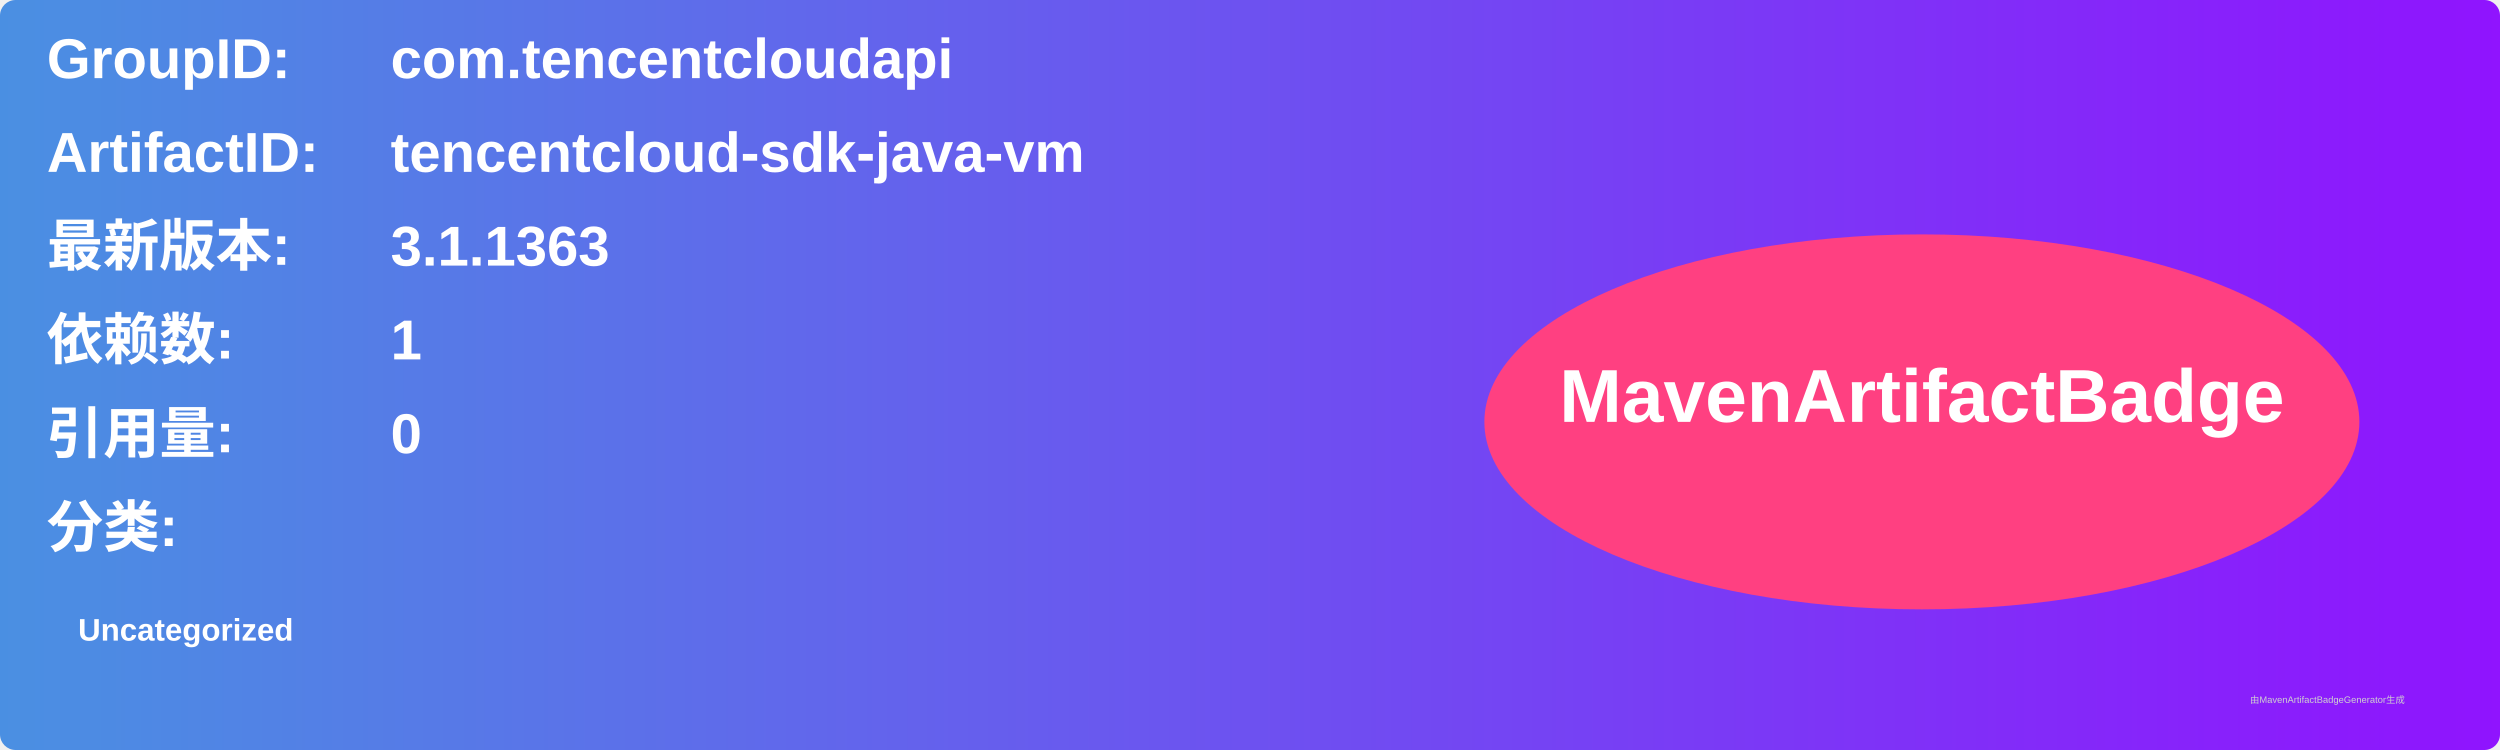
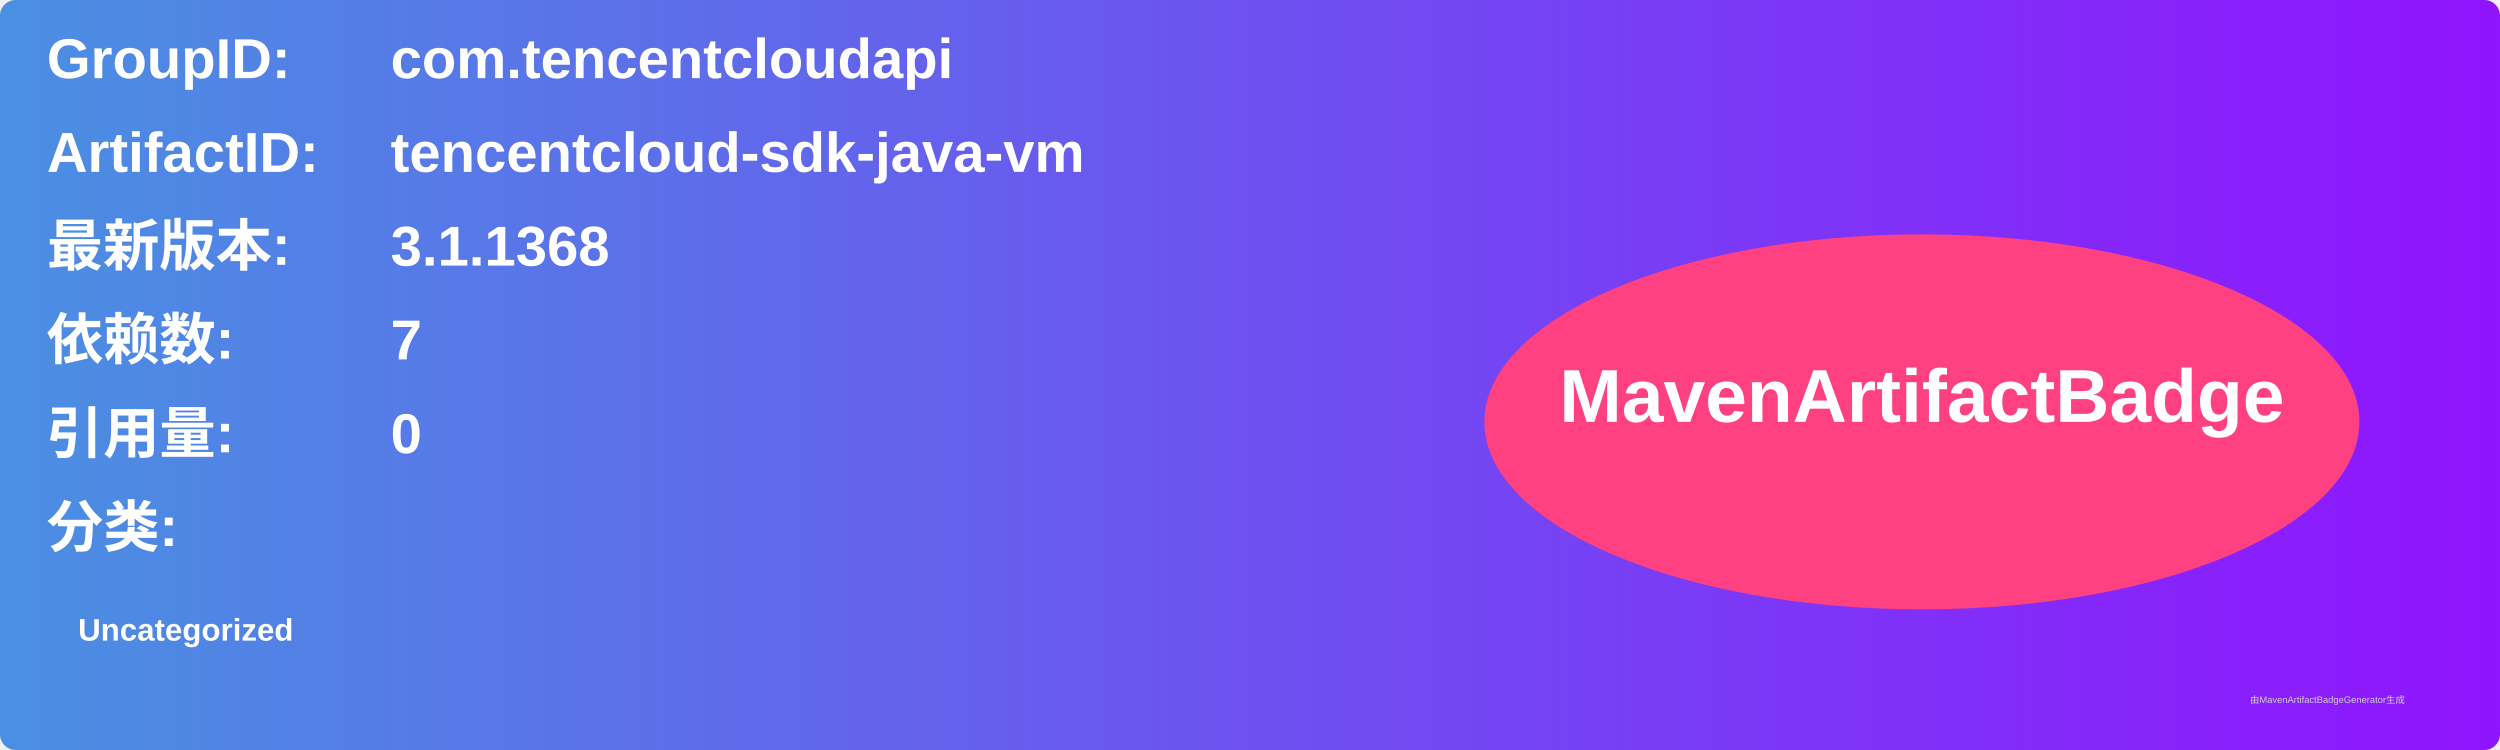
<svg xmlns="http://www.w3.org/2000/svg" width="800" height="240" viewBox="0 0 800 240">
  <linearGradient id="grad" x1="0%" y1="0%" x2="100%" y2="0%">
    <stop offset="0%" stop-color="#4a90e2" />
    <stop offset="100%" stop-color="#9013fe" />
  </linearGradient>
  <rect width="100%" height="100%" rx="5" ry="5" fill="url(#grad)" />
  <g transform="translate(15, 15)">
    <text x="0" y="10" font-family="Arial" font-size="18" fill="white" font-weight="bold" width="260">GroupID:</text>
    <text x="110" y="10" font-family="Arial" font-size="18" fill="white" font-weight="bold" width="460">com.tencentcloudapi</text>
    <text x="0" y="40" font-family="Arial" font-size="18" fill="white" font-weight="bold" width="260">ArtifactID:</text>
    <text x="110" y="40" font-family="Arial" font-size="18" fill="white" font-weight="bold" width="460">tencentcloud-sdk-java-vm</text>
    <text x="0" y="70" font-family="Arial" font-size="18" fill="white" font-weight="bold">最新版本:</text>
    <text x="110" y="70" font-family="Arial" font-size="18" fill="white" font-weight="bold">
-       <tspan font-weight="bold">3.1.1363</tspan>
+       <tspan font-weight="bold">3.1.1368</tspan>
    </text>
    <text x="0" y="100" font-family="Arial" font-size="18" fill="white" font-weight="bold">依赖数: </text>
    <text x="110" y="100" font-family="Arial" font-size="18" fill="white">
-       <tspan font-weight="bold">1</tspan>
+       <tspan font-weight="bold">7</tspan>
    </text>
    <text x="0" y="130" font-family="Arial" font-size="18" fill="white" font-weight="bold">引用量: </text>
    <text x="110" y="130" font-family="Arial" font-size="18" fill="white">
      <tspan font-weight="bold">0</tspan>
    </text>
    <text x="0" y="160" font-family="Arial" font-size="18" fill="white" font-weight="bold">分类:</text>
    <text x="10" y="190" font-family="Arial" font-size="10" fill="white">
      <tspan font-weight="bold">Uncategorized</tspan>
    </text>
    <ellipse cx="600" cy="120" rx="140" ry="60" fill="#ff4081" />
    <text x="600" y="120" text-anchor="middle" font-family="Arial" font-size="24" fill="white" font-weight="bold">MavenArtifactBadge</text>
  </g>
  <text x="720" y="225" font-family="Arial" font-size="3" fill="#d0d0d0">由MavenArtifactBadgeGenerator生成</text>
</svg>
